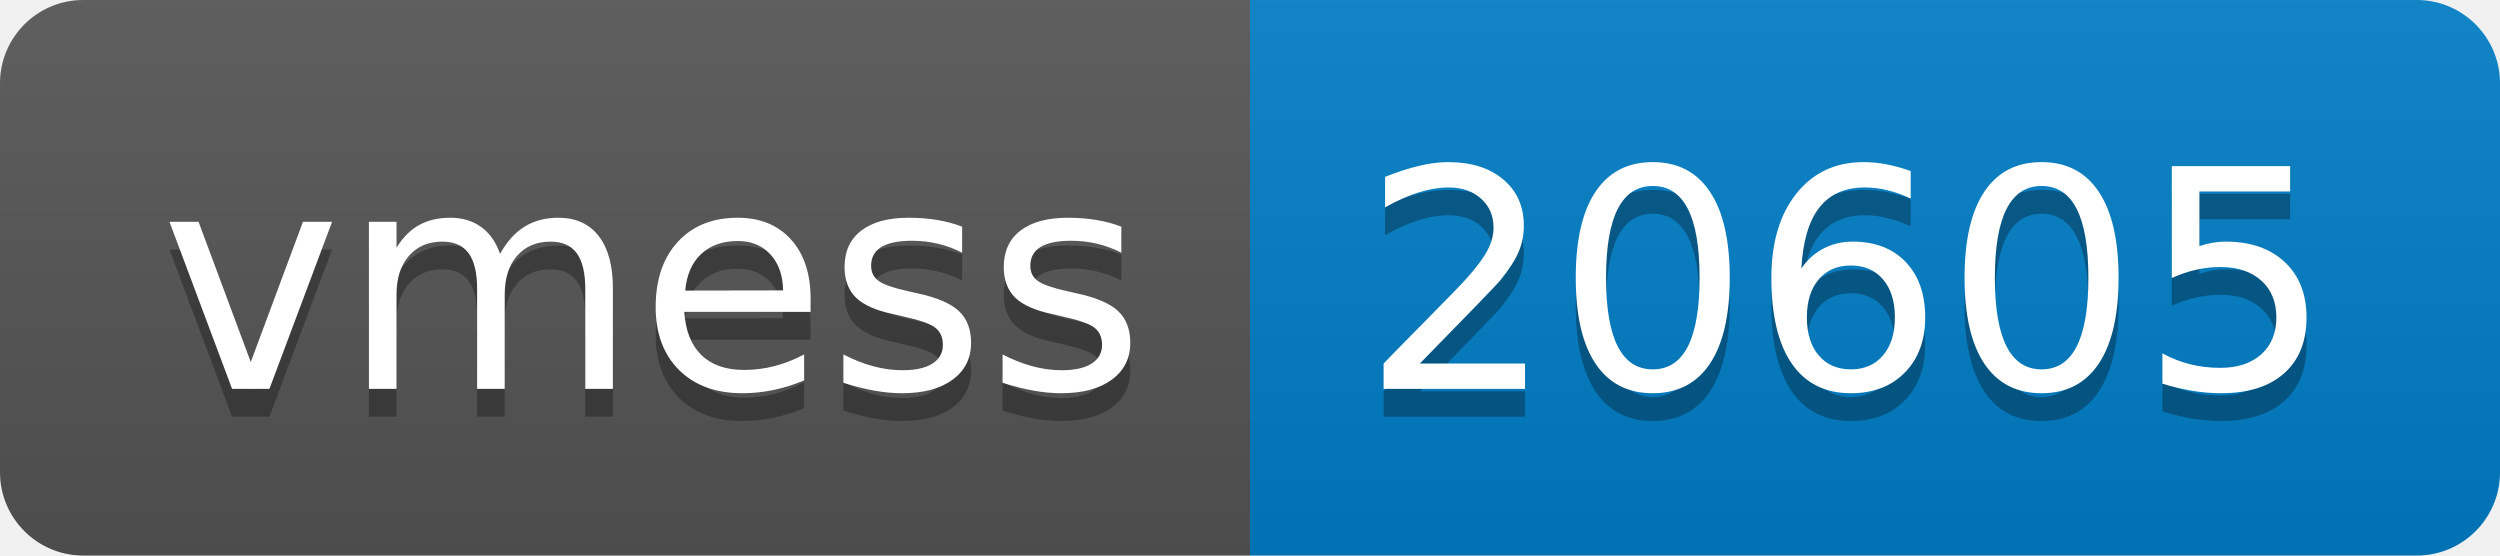
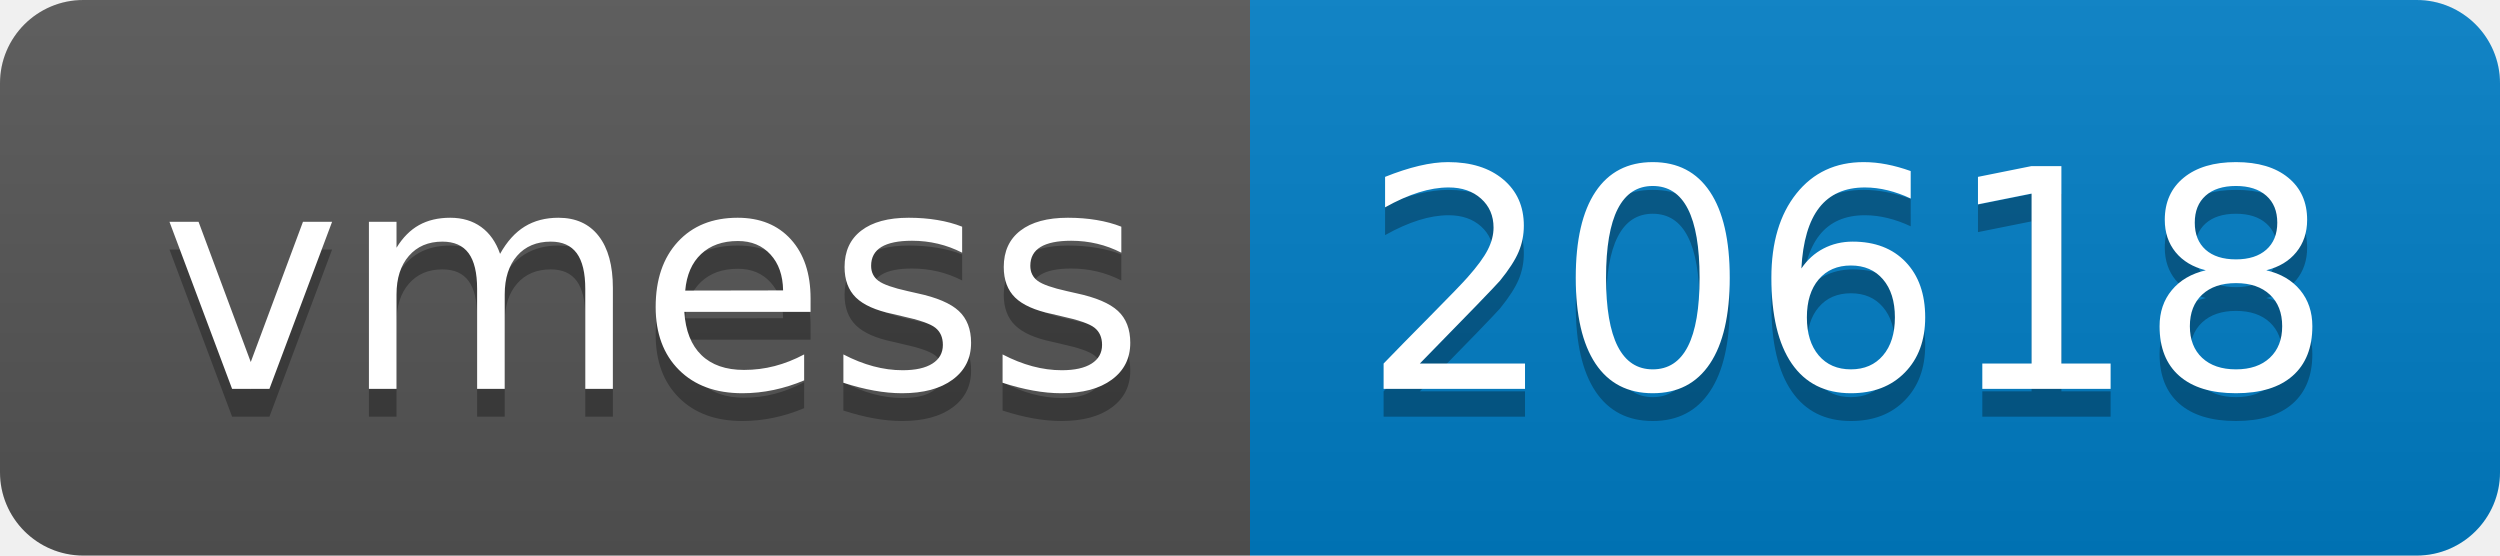
- <svg xmlns="http://www.w3.org/2000/svg" width="90" height="20" role="img" aria-label="vmess: 20605">
+ <svg xmlns="http://www.w3.org/2000/svg" width="90" height="20" role="img" aria-label="vmess: 20618">
  <linearGradient id="s" x2="0" y2="100%">
    <stop offset="0" stop-color="#bbb" stop-opacity=".1" />
    <stop offset="1" stop-opacity=".1" />
  </linearGradient>
  <clipPath id="r">
    <rect width="90" height="20" rx="3" fill="#fff" />
  </clipPath>
  <g clip-path="url(#r)">
    <rect width="45" height="20" fill="#555" />
    <rect x="45" width="45" height="20" fill="#007ec6" />
    <rect width="90" height="20" fill="url(#s)" />
  </g>
  <g fill="#fff" text-anchor="middle" font-family="Verdana,Geneva,DejaVu Sans,sans-serif" text-rendering="geometricPrecision" font-size="110">
    <text aria-hidden="true" x="235" y="150" fill="#010101" fill-opacity=".3" transform="scale(.1)" textLength="350">vmess</text>
    <text x="235" y="140" transform="scale(.1)" fill="#fff" textLength="350">vmess</text>
-     <text aria-hidden="true" x="665" y="150" fill="#010101" fill-opacity=".3" transform="scale(.1)" textLength="350">20605</text>
-     <text x="665" y="140" transform="scale(.1)" fill="#fff" textLength="350">20605</text>
+     <text aria-hidden="true" x="665" y="150" fill="#010101" fill-opacity=".3" transform="scale(.1)" textLength="350">20618</text>
+     <text x="665" y="140" transform="scale(.1)" fill="#fff" textLength="350">20618</text>
  </g>
</svg>
